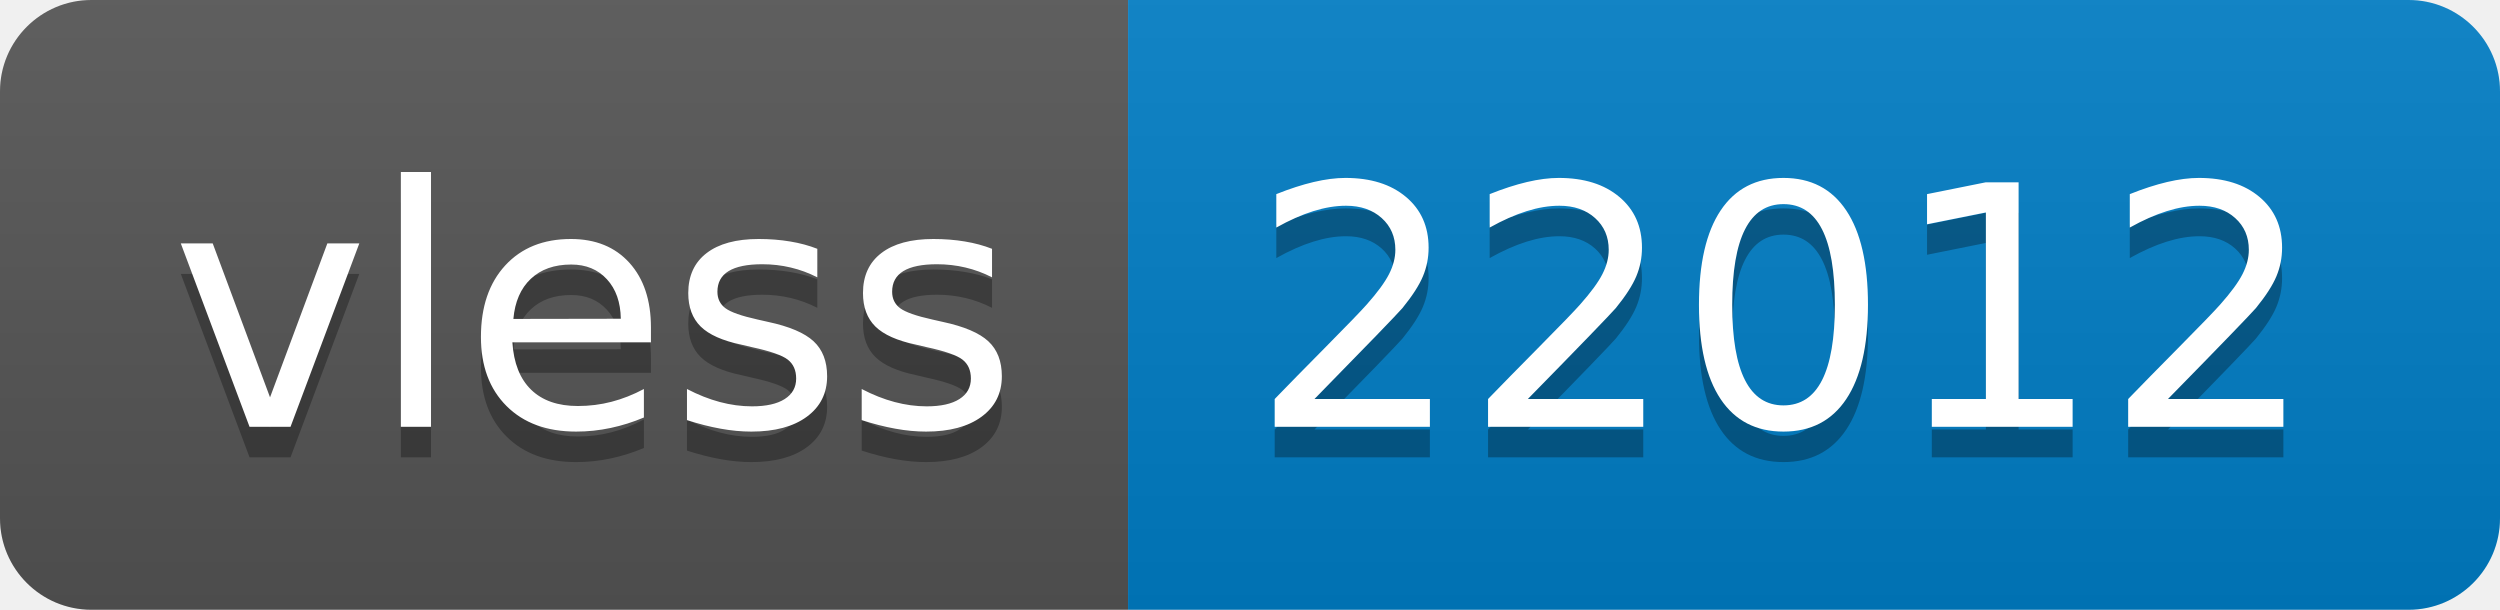
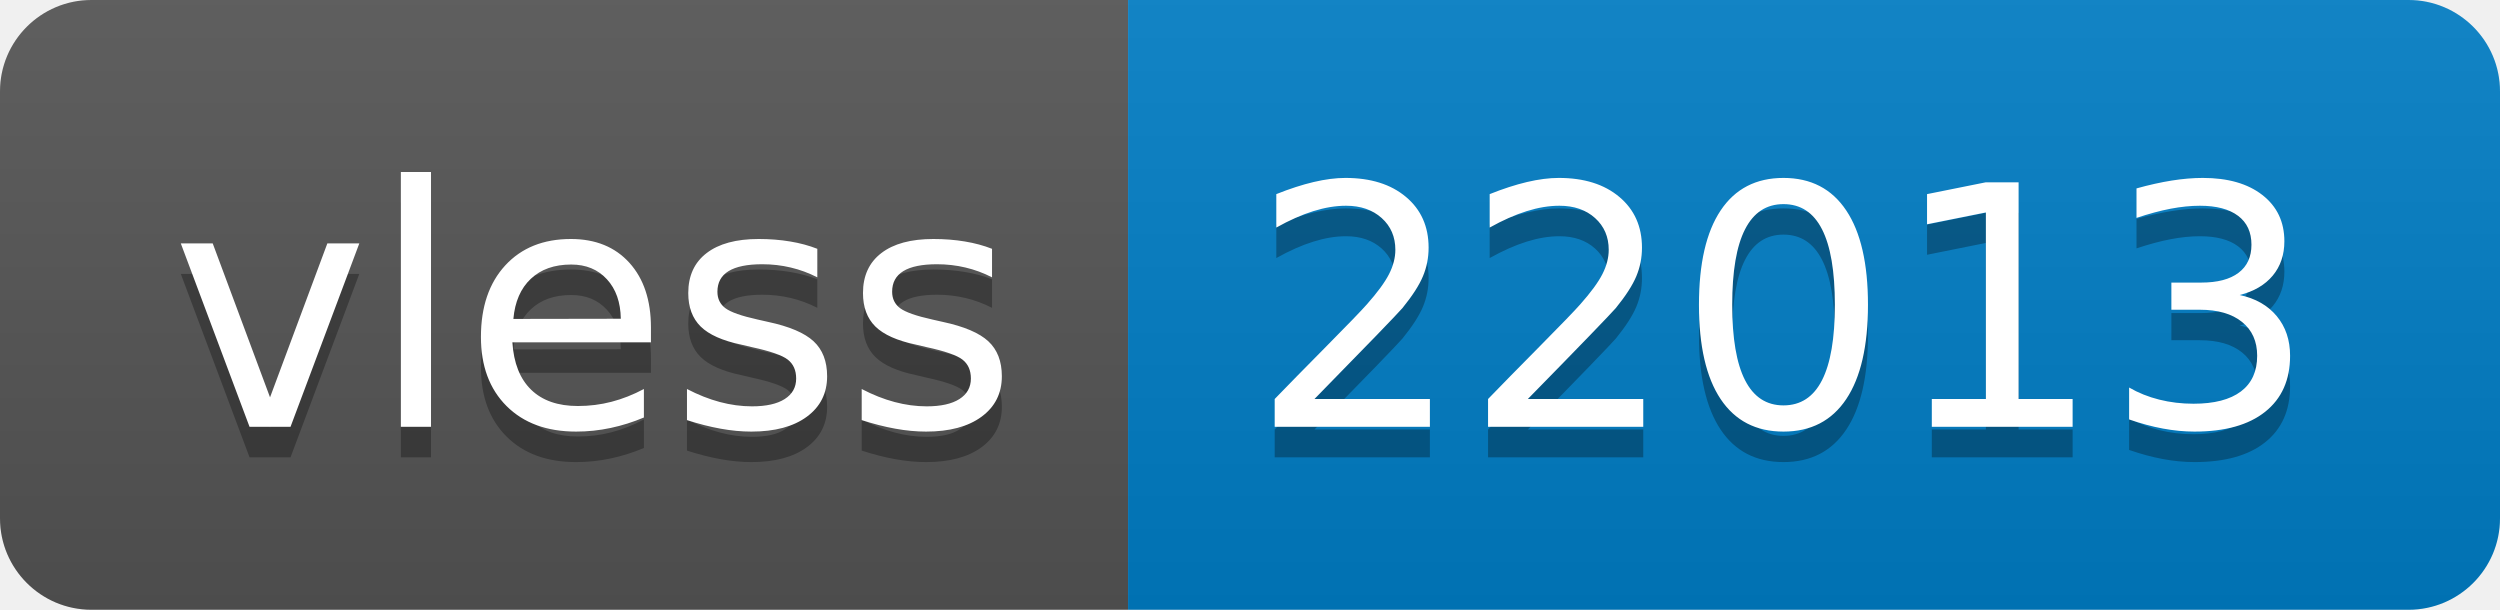
- <svg xmlns="http://www.w3.org/2000/svg" width="82" height="20" role="img" aria-label="vless: 22012">
+ <svg xmlns="http://www.w3.org/2000/svg" width="82" height="20" role="img" aria-label="vless: 22013">
  <linearGradient id="s" x2="0" y2="100%">
    <stop offset="0" stop-color="#bbb" stop-opacity=".1" />
    <stop offset="1" stop-opacity=".1" />
  </linearGradient>
  <clipPath id="r">
    <rect width="82" height="20" rx="3" fill="#fff" />
  </clipPath>
  <g clip-path="url(#r)">
    <rect width="37" height="20" fill="#555" />
    <rect x="37" width="45" height="20" fill="#007ec6" />
    <rect width="82" height="20" fill="url(#s)" />
  </g>
  <g fill="#fff" text-anchor="middle" font-family="Verdana,Geneva,DejaVu Sans,sans-serif" text-rendering="geometricPrecision" font-size="110">
    <text aria-hidden="true" x="195" y="150" fill="#010101" fill-opacity=".3" transform="scale(.1)" textLength="270">vless</text>
    <text x="195" y="140" transform="scale(.1)" fill="#fff" textLength="270">vless</text>
-     <text aria-hidden="true" x="585" y="150" fill="#010101" fill-opacity=".3" transform="scale(.1)" textLength="350">22012</text>
-     <text x="585" y="140" transform="scale(.1)" fill="#fff" textLength="350">22012</text>
+     <text aria-hidden="true" x="585" y="150" fill="#010101" fill-opacity=".3" transform="scale(.1)" textLength="350">22013</text>
+     <text x="585" y="140" transform="scale(.1)" fill="#fff" textLength="350">22013</text>
  </g>
</svg>
